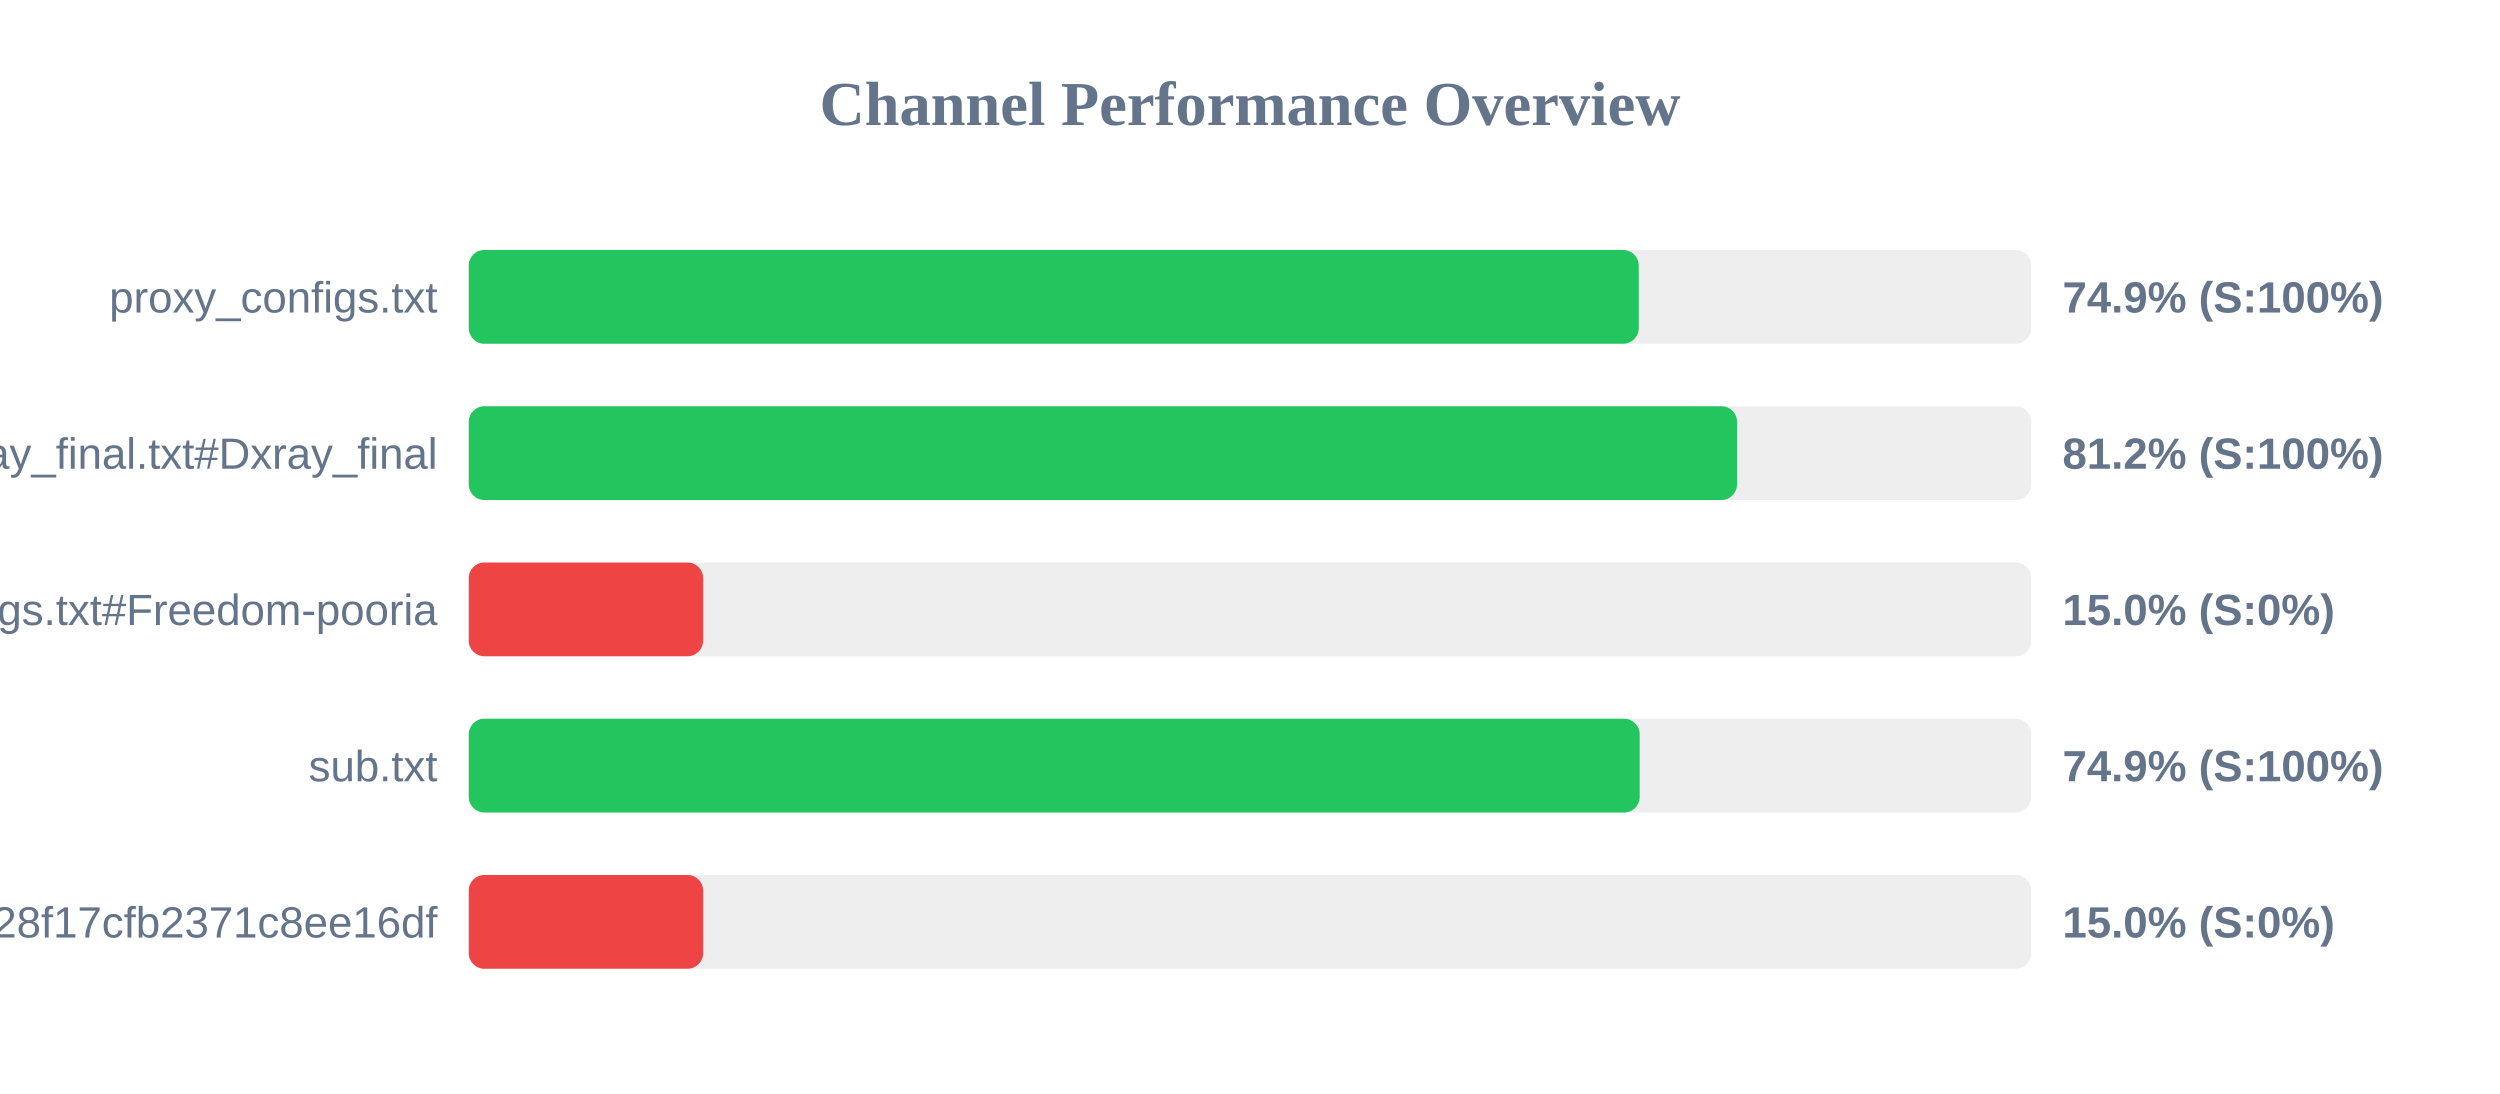
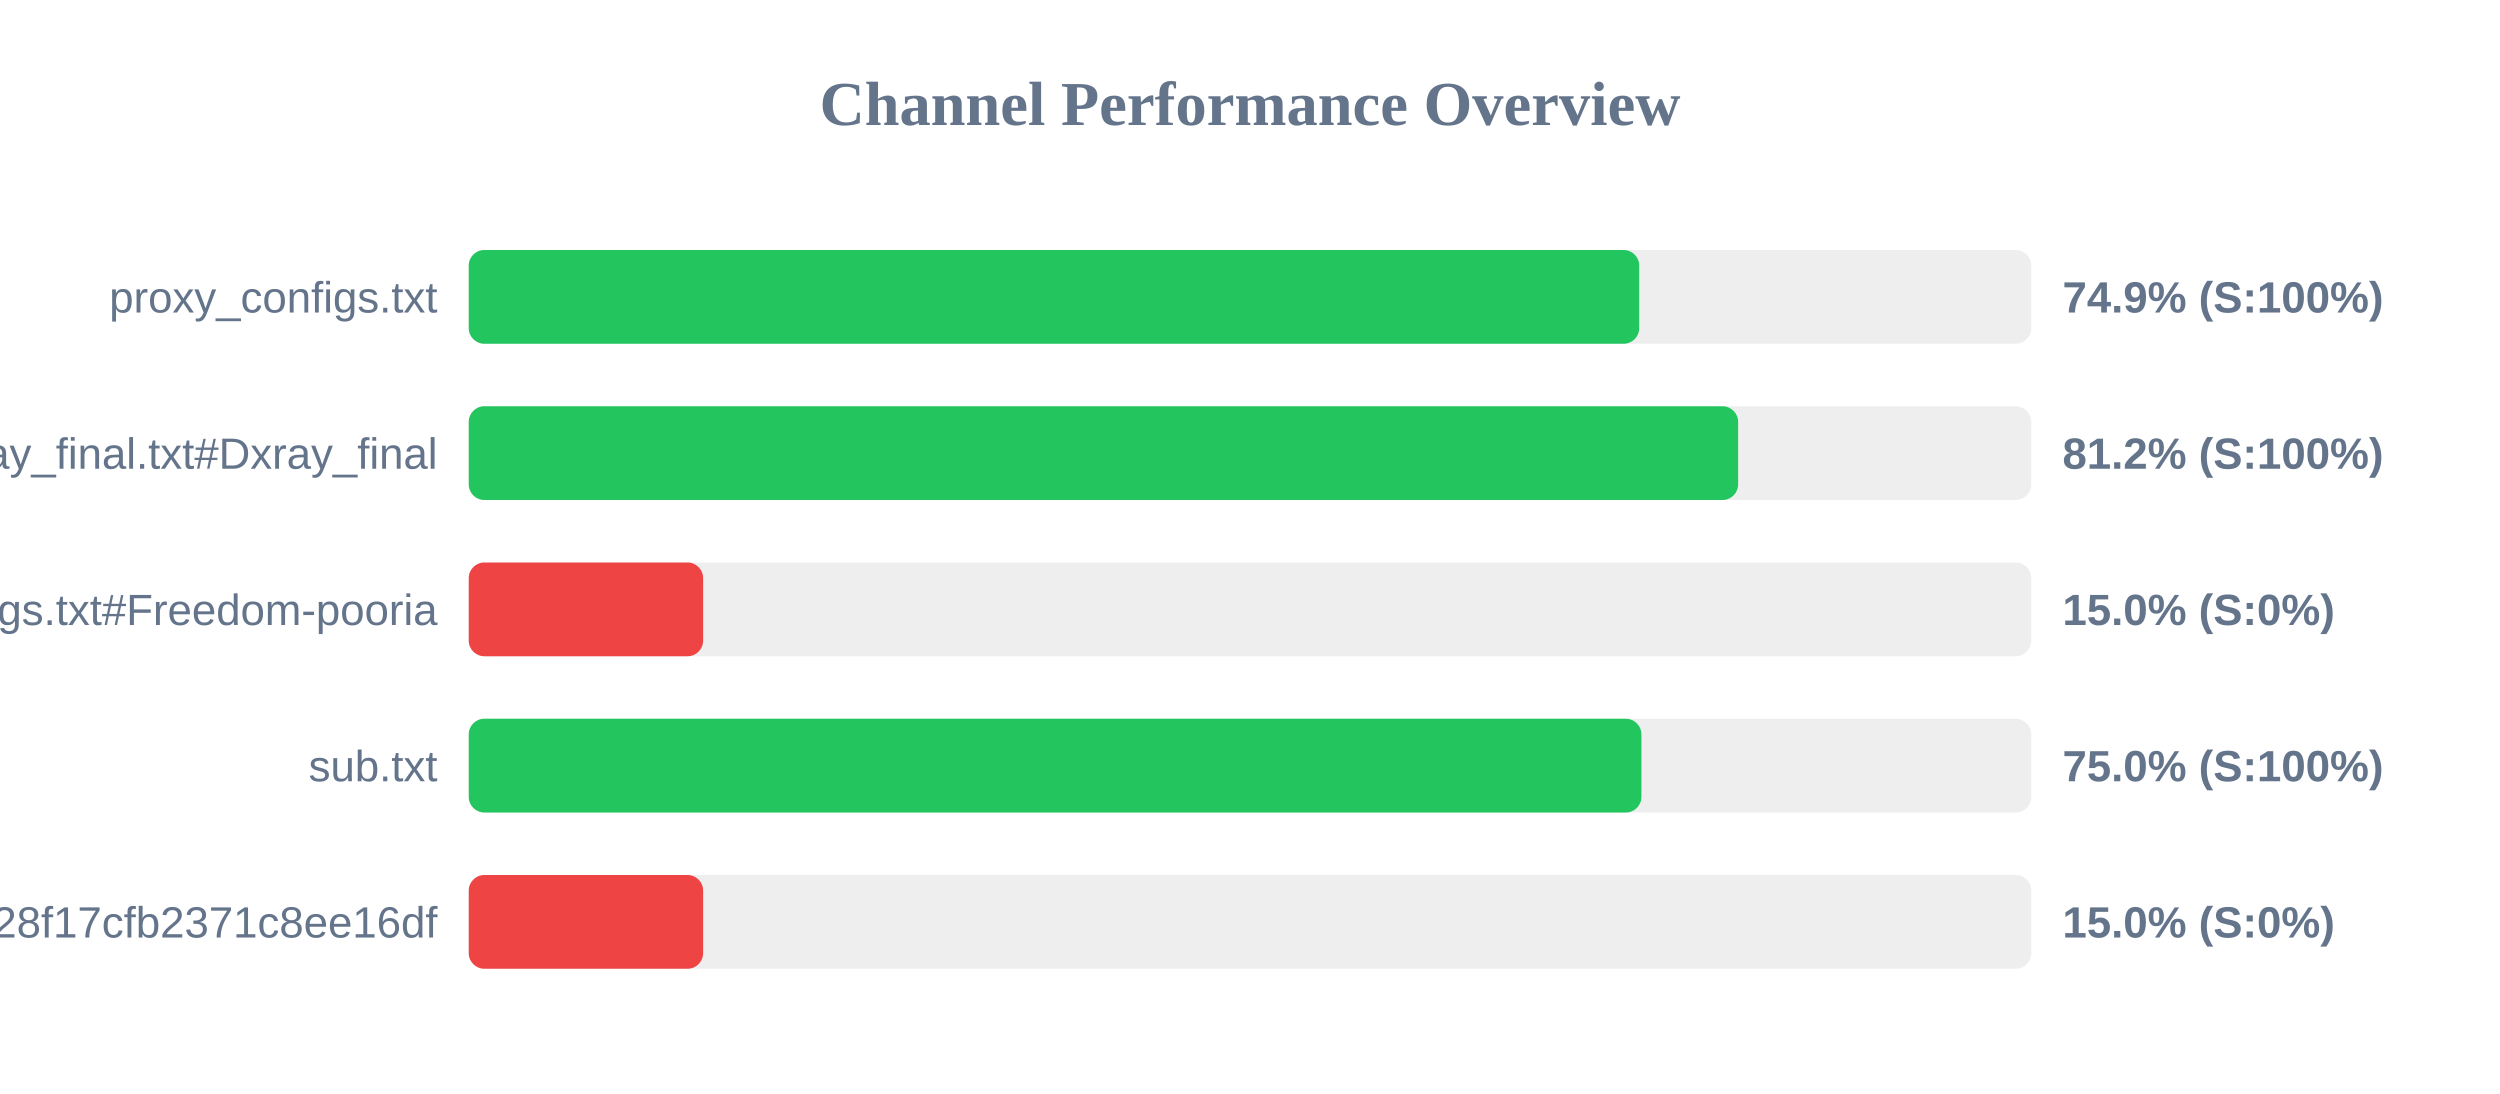
<svg xmlns="http://www.w3.org/2000/svg" width="800" height="350" version="1.1">
  <style>
        .row { font: 14px Arial; fill: #64748b; }
        .score { font: bold 14px Arial; fill: #64748b; }
    </style>
  <text x="400" y="40" text-anchor="middle" font-size="20px" font-weight="bold" fill="#64748b">Channel Performance Overview</text>
  <rect x="150" y="80" width="500" height="30" fill="#eee" rx="5" />
-   <rect x="150" y="80" width="374.4" height="30" fill="#22c55e" rx="5" />
+   <rect x="150" y="80" width="374.55" height="30" fill="#22c55e" rx="5" />
  <text x="140" y="100" text-anchor="end" class="row">proxy_configs.txt</text>
  <text x="660" y="100" text-anchor="start" class="score">74.9% (S:100%)</text>
  <rect x="150" y="130" width="500" height="30" fill="#eee" rx="5" />
-   <rect x="150" y="130" width="405.85" height="30" fill="#22c55e" rx="5" />
+   <rect x="150" y="130" width="406.2" height="30" fill="#22c55e" rx="5" />
  <text x="140" y="150" text-anchor="end" class="row">xray_final.txt#Dxray_final</text>
  <text x="660" y="150" text-anchor="start" class="score">81.2% (S:100%)</text>
  <rect x="150" y="180" width="500" height="30" fill="#eee" rx="5" />
  <rect x="150" y="180" width="75.0" height="30" fill="#ef4444" rx="5" />
  <text x="140" y="200" text-anchor="end" class="row">v2ray_configs.txt#Freedom-pooria</text>
  <text x="660" y="200" text-anchor="start" class="score">15.0% (S:0%)</text>
  <rect x="150" y="230" width="500" height="30" fill="#eee" rx="5" />
-   <rect x="150" y="230" width="374.7" height="30" fill="#22c55e" rx="5" />
+   <rect x="150" y="230" width="375.25" height="30" fill="#22c55e" rx="5" />
  <text x="140" y="250" text-anchor="end" class="row">sub.txt</text>
-   <text x="660" y="250" text-anchor="start" class="score">74.9% (S:100%)</text>
+   <text x="660" y="250" text-anchor="start" class="score">75.0% (S:100%)</text>
  <rect x="150" y="280" width="500" height="30" fill="#eee" rx="5" />
  <rect x="150" y="280" width="75.0" height="30" fill="#ef4444" rx="5" />
  <text x="140" y="300" text-anchor="end" class="row">?token=fedfed7b41b828f17cfb2371c8ee16df</text>
  <text x="660" y="300" text-anchor="start" class="score">15.0% (S:0%)</text>
</svg>
